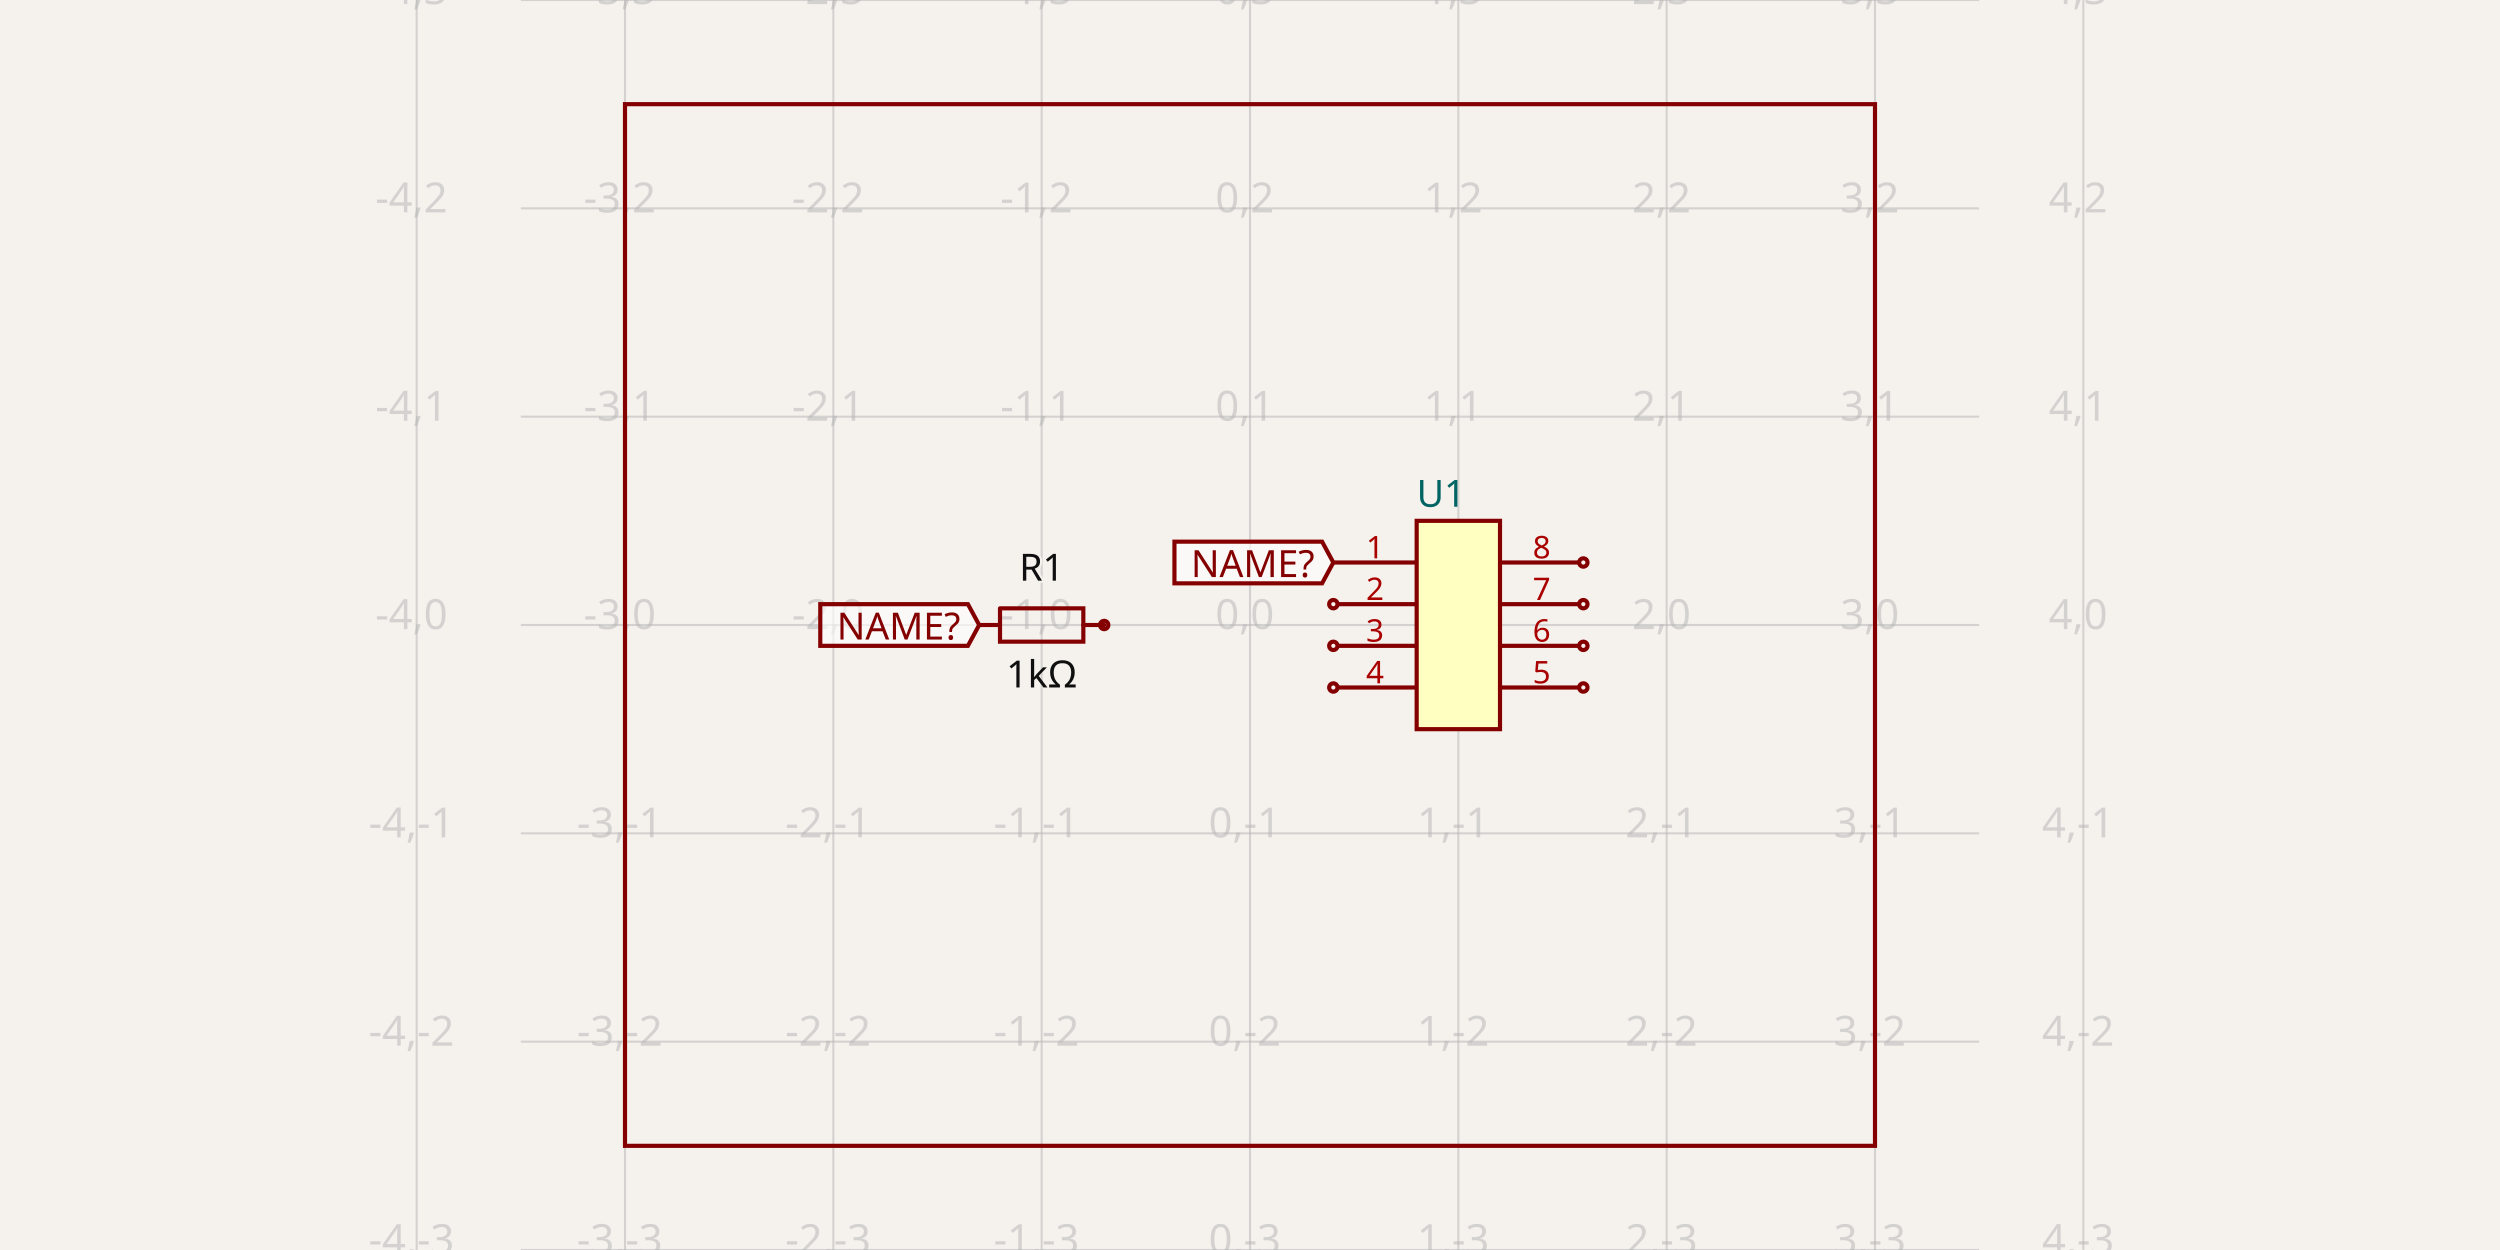
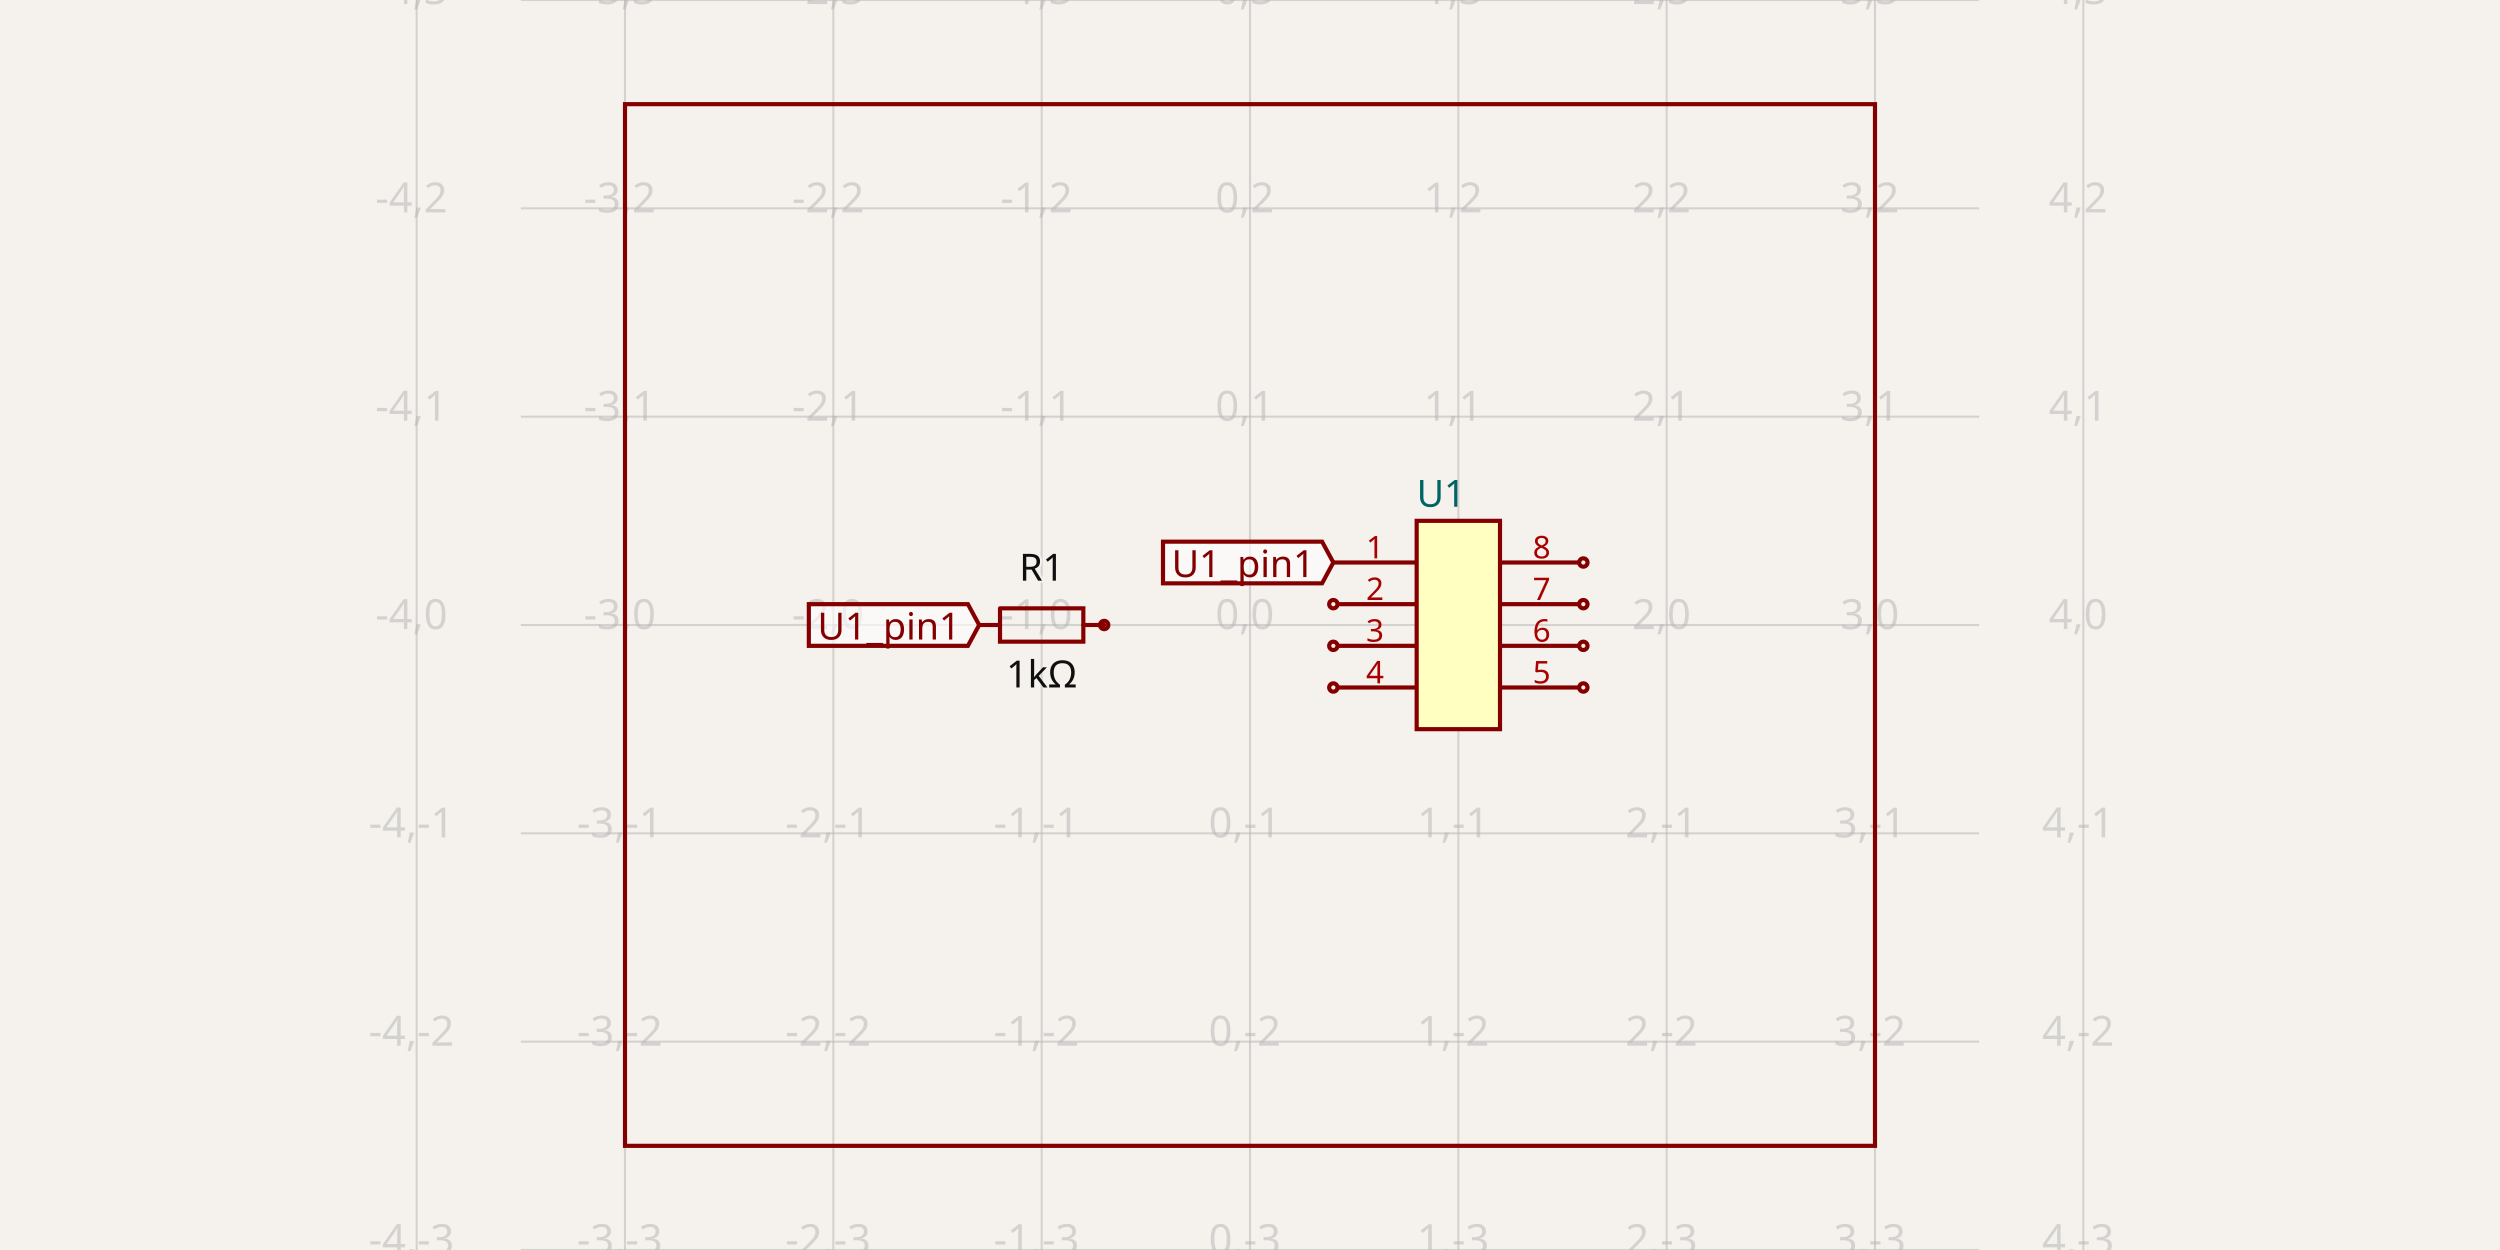
<svg xmlns="http://www.w3.org/2000/svg" class="tscircuit-schematic" width="1200" height="600" style="background-color: rgb(245, 241, 237)" data-real-to-screen-transform="matrix(100,0,0,-100,600,300)" data-software-used-string="@tscircuit/core@0.0.1426">
  <style>
              .boundary { fill: rgb(245, 241, 237); }
              .schematic-boundary { fill: none; stroke: #fff; }
              .component { fill: none; stroke: rgb(132, 0, 0); }
              .chip { fill: rgb(255, 255, 194); stroke: rgb(132, 0, 0); }
              .component-pin { fill: none; stroke: rgb(132, 0, 0); }
              .text { font-family: sans-serif; fill: rgb(0, 150, 0); }
              .pin-number { fill: rgb(169, 0, 0); }
              .port-label { fill: rgb(0, 100, 100); }
              .component-name { fill: rgb(0, 100, 100); }
              
            </style>
  <rect class="boundary" x="0" y="0" width="1200" height="600" />
  <g class="grid sch-grid">
    <line x1="200" y1="600" x2="200" y2="0" stroke="rgb(181, 181, 181)" stroke-width="1" stroke-opacity="0.5" />
    <line x1="300" y1="600" x2="300" y2="0" stroke="rgb(181, 181, 181)" stroke-width="1" stroke-opacity="0.5" />
    <line x1="400" y1="600" x2="400" y2="0" stroke="rgb(181, 181, 181)" stroke-width="1" stroke-opacity="0.5" />
    <line x1="500" y1="600" x2="500" y2="0" stroke="rgb(181, 181, 181)" stroke-width="1" stroke-opacity="0.5" />
    <line x1="600" y1="600" x2="600" y2="0" stroke="rgb(181, 181, 181)" stroke-width="1" stroke-opacity="0.5" />
    <line x1="700" y1="600" x2="700" y2="0" stroke="rgb(181, 181, 181)" stroke-width="1" stroke-opacity="0.5" />
    <line x1="800" y1="600" x2="800" y2="0" stroke="rgb(181, 181, 181)" stroke-width="1" stroke-opacity="0.5" />
    <line x1="900" y1="600" x2="900" y2="0" stroke="rgb(181, 181, 181)" stroke-width="1" stroke-opacity="0.5" />
    <line x1="1000" y1="600" x2="1000" y2="0" stroke="rgb(181, 181, 181)" stroke-width="1" stroke-opacity="0.5" />
    <line x1="250" y1="600" x2="950" y2="600" stroke="rgb(181, 181, 181)" stroke-width="1" stroke-opacity="0.5" />
    <line x1="250" y1="500" x2="950" y2="500" stroke="rgb(181, 181, 181)" stroke-width="1" stroke-opacity="0.5" />
    <line x1="250" y1="400" x2="950" y2="400" stroke="rgb(181, 181, 181)" stroke-width="1" stroke-opacity="0.5" />
    <line x1="250" y1="300" x2="950" y2="300" stroke="rgb(181, 181, 181)" stroke-width="1" stroke-opacity="0.5" />
    <line x1="250" y1="200" x2="950" y2="200" stroke="rgb(181, 181, 181)" stroke-width="1" stroke-opacity="0.5" />
    <line x1="250" y1="100" x2="950" y2="100" stroke="rgb(181, 181, 181)" stroke-width="1" stroke-opacity="0.5" />
    <line x1="250" y1="0" x2="950" y2="0" stroke="rgb(181, 181, 181)" stroke-width="1" stroke-opacity="0.5" />
    <text x="197.5" y="595" fill="rgb(181, 181, 181)" font-size="20" fill-opacity="0.5" text-anchor="middle" dominant-baseline="middle" font-family="sans-serif">-4,-3</text>
    <text x="197.5" y="495" fill="rgb(181, 181, 181)" font-size="20" fill-opacity="0.5" text-anchor="middle" dominant-baseline="middle" font-family="sans-serif">-4,-2</text>
    <text x="197.5" y="395" fill="rgb(181, 181, 181)" font-size="20" fill-opacity="0.5" text-anchor="middle" dominant-baseline="middle" font-family="sans-serif">-4,-1</text>
    <text x="197.5" y="295" fill="rgb(181, 181, 181)" font-size="20" fill-opacity="0.5" text-anchor="middle" dominant-baseline="middle" font-family="sans-serif">-4,0</text>
    <text x="197.5" y="195" fill="rgb(181, 181, 181)" font-size="20" fill-opacity="0.5" text-anchor="middle" dominant-baseline="middle" font-family="sans-serif">-4,1</text>
    <text x="197.5" y="95" fill="rgb(181, 181, 181)" font-size="20" fill-opacity="0.5" text-anchor="middle" dominant-baseline="middle" font-family="sans-serif">-4,2</text>
    <text x="197.5" y="-5" fill="rgb(181, 181, 181)" font-size="20" fill-opacity="0.5" text-anchor="middle" dominant-baseline="middle" font-family="sans-serif">-4,3</text>
    <text x="297.5" y="595" fill="rgb(181, 181, 181)" font-size="20" fill-opacity="0.5" text-anchor="middle" dominant-baseline="middle" font-family="sans-serif">-3,-3</text>
    <text x="297.5" y="495" fill="rgb(181, 181, 181)" font-size="20" fill-opacity="0.5" text-anchor="middle" dominant-baseline="middle" font-family="sans-serif">-3,-2</text>
    <text x="297.5" y="395" fill="rgb(181, 181, 181)" font-size="20" fill-opacity="0.5" text-anchor="middle" dominant-baseline="middle" font-family="sans-serif">-3,-1</text>
    <text x="297.5" y="295" fill="rgb(181, 181, 181)" font-size="20" fill-opacity="0.5" text-anchor="middle" dominant-baseline="middle" font-family="sans-serif">-3,0</text>
    <text x="297.5" y="195" fill="rgb(181, 181, 181)" font-size="20" fill-opacity="0.5" text-anchor="middle" dominant-baseline="middle" font-family="sans-serif">-3,1</text>
    <text x="297.5" y="95" fill="rgb(181, 181, 181)" font-size="20" fill-opacity="0.5" text-anchor="middle" dominant-baseline="middle" font-family="sans-serif">-3,2</text>
    <text x="297.5" y="-5" fill="rgb(181, 181, 181)" font-size="20" fill-opacity="0.5" text-anchor="middle" dominant-baseline="middle" font-family="sans-serif">-3,3</text>
    <text x="397.5" y="595" fill="rgb(181, 181, 181)" font-size="20" fill-opacity="0.5" text-anchor="middle" dominant-baseline="middle" font-family="sans-serif">-2,-3</text>
    <text x="397.5" y="495" fill="rgb(181, 181, 181)" font-size="20" fill-opacity="0.5" text-anchor="middle" dominant-baseline="middle" font-family="sans-serif">-2,-2</text>
    <text x="397.5" y="395" fill="rgb(181, 181, 181)" font-size="20" fill-opacity="0.5" text-anchor="middle" dominant-baseline="middle" font-family="sans-serif">-2,-1</text>
    <text x="397.5" y="295" fill="rgb(181, 181, 181)" font-size="20" fill-opacity="0.5" text-anchor="middle" dominant-baseline="middle" font-family="sans-serif">-2,0</text>
    <text x="397.5" y="195" fill="rgb(181, 181, 181)" font-size="20" fill-opacity="0.5" text-anchor="middle" dominant-baseline="middle" font-family="sans-serif">-2,1</text>
    <text x="397.5" y="95" fill="rgb(181, 181, 181)" font-size="20" fill-opacity="0.5" text-anchor="middle" dominant-baseline="middle" font-family="sans-serif">-2,2</text>
    <text x="397.5" y="-5" fill="rgb(181, 181, 181)" font-size="20" fill-opacity="0.5" text-anchor="middle" dominant-baseline="middle" font-family="sans-serif">-2,3</text>
    <text x="497.5" y="595" fill="rgb(181, 181, 181)" font-size="20" fill-opacity="0.5" text-anchor="middle" dominant-baseline="middle" font-family="sans-serif">-1,-3</text>
    <text x="497.5" y="495" fill="rgb(181, 181, 181)" font-size="20" fill-opacity="0.5" text-anchor="middle" dominant-baseline="middle" font-family="sans-serif">-1,-2</text>
    <text x="497.5" y="395" fill="rgb(181, 181, 181)" font-size="20" fill-opacity="0.5" text-anchor="middle" dominant-baseline="middle" font-family="sans-serif">-1,-1</text>
    <text x="497.5" y="295" fill="rgb(181, 181, 181)" font-size="20" fill-opacity="0.5" text-anchor="middle" dominant-baseline="middle" font-family="sans-serif">-1,0</text>
    <text x="497.5" y="195" fill="rgb(181, 181, 181)" font-size="20" fill-opacity="0.5" text-anchor="middle" dominant-baseline="middle" font-family="sans-serif">-1,1</text>
    <text x="497.5" y="95" fill="rgb(181, 181, 181)" font-size="20" fill-opacity="0.5" text-anchor="middle" dominant-baseline="middle" font-family="sans-serif">-1,2</text>
    <text x="497.5" y="-5" fill="rgb(181, 181, 181)" font-size="20" fill-opacity="0.5" text-anchor="middle" dominant-baseline="middle" font-family="sans-serif">-1,3</text>
    <text x="597.5" y="595" fill="rgb(181, 181, 181)" font-size="20" fill-opacity="0.5" text-anchor="middle" dominant-baseline="middle" font-family="sans-serif">0,-3</text>
    <text x="597.5" y="495" fill="rgb(181, 181, 181)" font-size="20" fill-opacity="0.5" text-anchor="middle" dominant-baseline="middle" font-family="sans-serif">0,-2</text>
    <text x="597.5" y="395" fill="rgb(181, 181, 181)" font-size="20" fill-opacity="0.5" text-anchor="middle" dominant-baseline="middle" font-family="sans-serif">0,-1</text>
    <text x="597.5" y="295" fill="rgb(181, 181, 181)" font-size="20" fill-opacity="0.5" text-anchor="middle" dominant-baseline="middle" font-family="sans-serif">0,0</text>
    <text x="597.5" y="195" fill="rgb(181, 181, 181)" font-size="20" fill-opacity="0.5" text-anchor="middle" dominant-baseline="middle" font-family="sans-serif">0,1</text>
    <text x="597.5" y="95" fill="rgb(181, 181, 181)" font-size="20" fill-opacity="0.5" text-anchor="middle" dominant-baseline="middle" font-family="sans-serif">0,2</text>
    <text x="597.5" y="-5" fill="rgb(181, 181, 181)" font-size="20" fill-opacity="0.5" text-anchor="middle" dominant-baseline="middle" font-family="sans-serif">0,3</text>
    <text x="697.5" y="595" fill="rgb(181, 181, 181)" font-size="20" fill-opacity="0.5" text-anchor="middle" dominant-baseline="middle" font-family="sans-serif">1,-3</text>
    <text x="697.5" y="495" fill="rgb(181, 181, 181)" font-size="20" fill-opacity="0.5" text-anchor="middle" dominant-baseline="middle" font-family="sans-serif">1,-2</text>
    <text x="697.5" y="395" fill="rgb(181, 181, 181)" font-size="20" fill-opacity="0.5" text-anchor="middle" dominant-baseline="middle" font-family="sans-serif">1,-1</text>
    <text x="697.5" y="295" fill="rgb(181, 181, 181)" font-size="20" fill-opacity="0.5" text-anchor="middle" dominant-baseline="middle" font-family="sans-serif">1,0</text>
    <text x="697.5" y="195" fill="rgb(181, 181, 181)" font-size="20" fill-opacity="0.5" text-anchor="middle" dominant-baseline="middle" font-family="sans-serif">1,1</text>
    <text x="697.5" y="95" fill="rgb(181, 181, 181)" font-size="20" fill-opacity="0.5" text-anchor="middle" dominant-baseline="middle" font-family="sans-serif">1,2</text>
    <text x="697.5" y="-5" fill="rgb(181, 181, 181)" font-size="20" fill-opacity="0.5" text-anchor="middle" dominant-baseline="middle" font-family="sans-serif">1,3</text>
    <text x="797.5" y="595" fill="rgb(181, 181, 181)" font-size="20" fill-opacity="0.5" text-anchor="middle" dominant-baseline="middle" font-family="sans-serif">2,-3</text>
    <text x="797.5" y="495" fill="rgb(181, 181, 181)" font-size="20" fill-opacity="0.5" text-anchor="middle" dominant-baseline="middle" font-family="sans-serif">2,-2</text>
    <text x="797.5" y="395" fill="rgb(181, 181, 181)" font-size="20" fill-opacity="0.5" text-anchor="middle" dominant-baseline="middle" font-family="sans-serif">2,-1</text>
    <text x="797.5" y="295" fill="rgb(181, 181, 181)" font-size="20" fill-opacity="0.5" text-anchor="middle" dominant-baseline="middle" font-family="sans-serif">2,0</text>
    <text x="797.5" y="195" fill="rgb(181, 181, 181)" font-size="20" fill-opacity="0.5" text-anchor="middle" dominant-baseline="middle" font-family="sans-serif">2,1</text>
    <text x="797.5" y="95" fill="rgb(181, 181, 181)" font-size="20" fill-opacity="0.5" text-anchor="middle" dominant-baseline="middle" font-family="sans-serif">2,2</text>
    <text x="797.5" y="-5" fill="rgb(181, 181, 181)" font-size="20" fill-opacity="0.5" text-anchor="middle" dominant-baseline="middle" font-family="sans-serif">2,3</text>
    <text x="897.5" y="595" fill="rgb(181, 181, 181)" font-size="20" fill-opacity="0.5" text-anchor="middle" dominant-baseline="middle" font-family="sans-serif">3,-3</text>
    <text x="897.5" y="495" fill="rgb(181, 181, 181)" font-size="20" fill-opacity="0.5" text-anchor="middle" dominant-baseline="middle" font-family="sans-serif">3,-2</text>
    <text x="897.5" y="395" fill="rgb(181, 181, 181)" font-size="20" fill-opacity="0.5" text-anchor="middle" dominant-baseline="middle" font-family="sans-serif">3,-1</text>
    <text x="897.5" y="295" fill="rgb(181, 181, 181)" font-size="20" fill-opacity="0.5" text-anchor="middle" dominant-baseline="middle" font-family="sans-serif">3,0</text>
    <text x="897.5" y="195" fill="rgb(181, 181, 181)" font-size="20" fill-opacity="0.5" text-anchor="middle" dominant-baseline="middle" font-family="sans-serif">3,1</text>
    <text x="897.5" y="95" fill="rgb(181, 181, 181)" font-size="20" fill-opacity="0.5" text-anchor="middle" dominant-baseline="middle" font-family="sans-serif">3,2</text>
    <text x="897.5" y="-5" fill="rgb(181, 181, 181)" font-size="20" fill-opacity="0.5" text-anchor="middle" dominant-baseline="middle" font-family="sans-serif">3,3</text>
    <text x="997.5" y="595" fill="rgb(181, 181, 181)" font-size="20" fill-opacity="0.5" text-anchor="middle" dominant-baseline="middle" font-family="sans-serif">4,-3</text>
    <text x="997.5" y="495" fill="rgb(181, 181, 181)" font-size="20" fill-opacity="0.5" text-anchor="middle" dominant-baseline="middle" font-family="sans-serif">4,-2</text>
    <text x="997.5" y="395" fill="rgb(181, 181, 181)" font-size="20" fill-opacity="0.5" text-anchor="middle" dominant-baseline="middle" font-family="sans-serif">4,-1</text>
    <text x="997.5" y="295" fill="rgb(181, 181, 181)" font-size="20" fill-opacity="0.5" text-anchor="middle" dominant-baseline="middle" font-family="sans-serif">4,0</text>
    <text x="997.5" y="195" fill="rgb(181, 181, 181)" font-size="20" fill-opacity="0.5" text-anchor="middle" dominant-baseline="middle" font-family="sans-serif">4,1</text>
    <text x="997.5" y="95" fill="rgb(181, 181, 181)" font-size="20" fill-opacity="0.5" text-anchor="middle" dominant-baseline="middle" font-family="sans-serif">4,2</text>
    <text x="997.5" y="-5" fill="rgb(181, 181, 181)" font-size="20" fill-opacity="0.5" text-anchor="middle" dominant-baseline="middle" font-family="sans-serif">4,3</text>
  </g>
  <g class="sch-component" data-circuit-json-type="schematic_component" data-schematic-component-id="schematic_component_0">
    <rect class="component-overlay sch-component-overlay" x="470" y="292.002" width="60" height="15.996" fill="transparent" />
    <path class="sch-component-symbol-path" d="M 470 300 L 480.002 300" stroke="rgb(132, 0, 0)" fill="none" stroke-width="2px" stroke-linecap="round" />
    <path class="sch-component-symbol-path" d="M 519.998 300 L 530 300" stroke="rgb(132, 0, 0)" fill="none" stroke-width="2px" stroke-linecap="round" />
    <path class="sch-component-symbol-path" d="M 480.002 292.002 L 519.998 292.002 L 519.998 307.998 L 480.002 307.998 L 480.002 292.002" stroke="rgb(132, 0, 0)" fill="none" stroke-width="2px" stroke-linecap="round" />
    <text class="sch-component-name sch-component-text" x="500" y="284" stroke="rgb(245, 241, 237)" stroke-width="2px" paint-order="stroke" fill="rgb(15, 15, 15)" font-family="sans-serif" text-anchor="middle" dominant-baseline="ideographic" font-size="18px">R1</text>
    <text class="sch-component-text" x="500" y="316" fill="rgb(15, 15, 15)" font-family="sans-serif" text-anchor="middle" dominant-baseline="hanging" font-size="18px">1kΩ</text>
    <circle class="component-pin sch-component-pin" cx="530" cy="300" r="2px" stroke-width="2px" fill="none" stroke="rgb(132, 0, 0)" />
  </g>
  <g class="sch-component" data-circuit-json-type="schematic_component" data-schematic-component-id="schematic_component_1">
    <rect class="component chip sch-component-body" x="680" y="250" width="40" height="100" stroke-width="2px" fill="rgb(255, 255, 194)" stroke="rgb(132, 0, 0)" />
    <rect class="component-overlay sch-component-overlay" x="680" y="250" width="40" height="100" fill="transparent" />
    <text class="sch-text" x="680" y="363" fill="#006464" text-anchor="start" dominant-baseline="middle" font-family="sans-serif" font-size="18px" transform="rotate(0, 680, 363)" />
    <text class="sch-text" x="680" y="237" fill="#006464" text-anchor="start" dominant-baseline="middle" font-family="sans-serif" font-size="18px" transform="rotate(0, 680, 237)">U1</text>
    <line class="component-pin sch-component-pin sch-port-line" x1="680" y1="270" x2="640" y2="270" stroke-width="2px" />
    <g class="sch-port" data-schematic-port-id="source_port_2">
      <rect x="638" y="268" width="4" height="4" opacity="0" />
    </g>
    <text class="pin-number sch-pin-number" x="660" y="268" style="font-family: sans-serif;" fill="rgb(169, 0, 0)" text-anchor="middle" dominant-baseline="auto" font-size="15px" transform="">1</text>
    <line class="component-pin sch-component-pin sch-port-line" x1="680" y1="290" x2="642" y2="290" stroke-width="2px" />
    <g class="sch-port" data-schematic-port-id="source_port_3">
      <circle class="component-pin sch-component-pin sch-port-terminal" cx="640" cy="290" r="2" stroke-width="2px" />
      <rect x="638" y="288" width="4" height="4" opacity="0" />
    </g>
    <text class="pin-number sch-pin-number" x="660" y="288" style="font-family: sans-serif;" fill="rgb(169, 0, 0)" text-anchor="middle" dominant-baseline="auto" font-size="15px" transform="">2</text>
    <line class="component-pin sch-component-pin sch-port-line" x1="680" y1="310" x2="642" y2="310" stroke-width="2px" />
    <g class="sch-port" data-schematic-port-id="source_port_4">
      <circle class="component-pin sch-component-pin sch-port-terminal" cx="640" cy="310" r="2" stroke-width="2px" />
      <rect x="638" y="308" width="4" height="4" opacity="0" />
    </g>
    <text class="pin-number sch-pin-number" x="660" y="308" style="font-family: sans-serif;" fill="rgb(169, 0, 0)" text-anchor="middle" dominant-baseline="auto" font-size="15px" transform="">3</text>
    <line class="component-pin sch-component-pin sch-port-line" x1="680" y1="330" x2="642" y2="330" stroke-width="2px" />
    <g class="sch-port" data-schematic-port-id="source_port_5">
      <circle class="component-pin sch-component-pin sch-port-terminal" cx="640" cy="330" r="2" stroke-width="2px" />
      <rect x="638" y="328" width="4" height="4" opacity="0" />
    </g>
    <text class="pin-number sch-pin-number" x="660" y="328" style="font-family: sans-serif;" fill="rgb(169, 0, 0)" text-anchor="middle" dominant-baseline="auto" font-size="15px" transform="">4</text>
    <line class="component-pin sch-component-pin sch-port-line" x1="720" y1="330" x2="758" y2="330" stroke-width="2px" />
    <g class="sch-port" data-schematic-port-id="source_port_6">
      <circle class="component-pin sch-component-pin sch-port-terminal" cx="760" cy="330" r="2" stroke-width="2px" />
      <rect x="758" y="328" width="4" height="4" opacity="0" />
    </g>
    <text class="pin-number sch-pin-number" x="740" y="328" style="font-family: sans-serif;" fill="rgb(169, 0, 0)" text-anchor="middle" dominant-baseline="auto" font-size="15px" transform="">5</text>
    <line class="component-pin sch-component-pin sch-port-line" x1="720" y1="310" x2="758" y2="310" stroke-width="2px" />
    <g class="sch-port" data-schematic-port-id="source_port_7">
      <circle class="component-pin sch-component-pin sch-port-terminal" cx="760" cy="310" r="2" stroke-width="2px" />
      <rect x="758" y="308" width="4" height="4" opacity="0" />
    </g>
    <text class="pin-number sch-pin-number" x="740" y="308" style="font-family: sans-serif;" fill="rgb(169, 0, 0)" text-anchor="middle" dominant-baseline="auto" font-size="15px" transform="">6</text>
    <line class="component-pin sch-component-pin sch-port-line" x1="720" y1="290" x2="758" y2="290" stroke-width="2px" />
    <g class="sch-port" data-schematic-port-id="source_port_8">
      <circle class="component-pin sch-component-pin sch-port-terminal" cx="760" cy="290" r="2" stroke-width="2px" />
      <rect x="758" y="288" width="4" height="4" opacity="0" />
    </g>
    <text class="pin-number sch-pin-number" x="740" y="288" style="font-family: sans-serif;" fill="rgb(169, 0, 0)" text-anchor="middle" dominant-baseline="auto" font-size="15px" transform="">7</text>
    <line class="component-pin sch-component-pin sch-port-line" x1="720" y1="270" x2="758" y2="270" stroke-width="2px" />
    <g class="sch-port" data-schematic-port-id="source_port_9">
      <circle class="component-pin sch-component-pin sch-port-terminal" cx="760" cy="270" r="2" stroke-width="2px" />
      <rect x="758" y="268" width="4" height="4" opacity="0" />
    </g>
    <text class="pin-number sch-pin-number" x="740" y="268" style="font-family: sans-serif;" fill="rgb(169, 0, 0)" text-anchor="middle" dominant-baseline="auto" font-size="15px" transform="">8</text>
  </g>
  <g class="schematic-port-hover sch-port-hover" data-schematic-port-id="source_port_0">
    <circle cx="470" cy="300" r="4" fill="red" opacity="0" />
  </g>
  <g class="schematic-port-hover sch-port-hover" data-schematic-port-id="source_port_1">
    <circle cx="530" cy="300" r="4" fill="red" opacity="0" />
  </g>
  <g class="schematic-port-hover sch-port-hover" data-schematic-port-id="source_port_2">
    <circle cx="640" cy="270" r="4" fill="red" opacity="0" />
  </g>
  <g class="schematic-port-hover sch-port-hover" data-schematic-port-id="source_port_3">
    <circle cx="640" cy="290" r="4" fill="red" opacity="0" />
  </g>
  <g class="schematic-port-hover sch-port-hover" data-schematic-port-id="source_port_4">
    <circle cx="640" cy="310" r="4" fill="red" opacity="0" />
  </g>
  <g class="schematic-port-hover sch-port-hover" data-schematic-port-id="source_port_5">
    <circle cx="640" cy="330" r="4" fill="red" opacity="0" />
  </g>
  <g class="schematic-port-hover sch-port-hover" data-schematic-port-id="source_port_6">
    <circle cx="760" cy="330" r="4" fill="red" opacity="0" />
  </g>
  <g class="schematic-port-hover sch-port-hover" data-schematic-port-id="source_port_7">
    <circle cx="760" cy="310" r="4" fill="red" opacity="0" />
  </g>
  <g class="schematic-port-hover sch-port-hover" data-schematic-port-id="source_port_8">
    <circle cx="760" cy="290" r="4" fill="red" opacity="0" />
  </g>
  <g class="schematic-port-hover sch-port-hover" data-schematic-port-id="source_port_9">
    <circle cx="760" cy="270" r="4" fill="red" opacity="0" />
  </g>
-   <path class="net-label sch-net-label" data-circuit-json-type="schematic_net_label" data-schematic-net-label-id="schematic_net_label_0" d="     M 470,300     L 464.6,310     L 393.733,310     L 393.733,290     L 464.6,290     Z   " fill="rgba(255, 255, 255, 0.6)" stroke="rgb(132, 0, 0)" stroke-width="2px" />
-   <text class="net-label-text sch-net-label-text" data-circuit-json-type="schematic_net_label" data-schematic-net-label-id="schematic_net_label_0" x="461" y="300" fill="rgb(132, 0, 0)" text-anchor="end" dominant-baseline="central" font-family="sans-serif" font-variant-numeric="tabular-nums" font-size="18px" transform="">NAME?</text>
-   <path class="net-label sch-net-label" data-circuit-json-type="schematic_net_label" data-schematic-net-label-id="schematic_net_label_1" d="     M 640,270     L 634.6,280     L 563.733,280     L 563.733,260     L 634.6,260     Z   " fill="rgba(255, 255, 255, 0.6)" stroke="rgb(132, 0, 0)" stroke-width="2px" />
-   <text class="net-label-text sch-net-label-text" data-circuit-json-type="schematic_net_label" data-schematic-net-label-id="schematic_net_label_1" x="631" y="270" fill="rgb(132, 0, 0)" text-anchor="end" dominant-baseline="central" font-family="sans-serif" font-variant-numeric="tabular-nums" font-size="18px" transform="">NAME?</text>
+   <path class="net-label sch-net-label" data-circuit-json-type="schematic_net_label" data-schematic-net-label-id="schematic_net_label_0" d="     M 470,300     L 464.6,310     L 388.24,310     L 388.24,290     L 464.6,290     Z   " fill="rgba(255, 255, 255, 0.6)" stroke="rgb(132, 0, 0)" stroke-width="2px" />
+   <text class="net-label-text sch-net-label-text" data-circuit-json-type="schematic_net_label" data-schematic-net-label-id="schematic_net_label_0" x="461" y="300" fill="rgb(132, 0, 0)" text-anchor="end" dominant-baseline="central" font-family="sans-serif" font-variant-numeric="tabular-nums" font-size="18px" transform="">U1_pin1</text>
+   <path class="net-label sch-net-label" data-circuit-json-type="schematic_net_label" data-schematic-net-label-id="schematic_net_label_1" d="     M 640,270     L 634.6,280     L 558.24,280     L 558.24,260     L 634.6,260     Z   " fill="rgba(255, 255, 255, 0.6)" stroke="rgb(132, 0, 0)" stroke-width="2px" />
+   <text class="net-label-text sch-net-label-text" data-circuit-json-type="schematic_net_label" data-schematic-net-label-id="schematic_net_label_1" x="631" y="270" fill="rgb(132, 0, 0)" text-anchor="end" dominant-baseline="central" font-family="sans-serif" font-variant-numeric="tabular-nums" font-size="18px" transform="">U1_pin1</text>
  <rect class="schematic-box sch-box" x="300" y="50" width="600" height="500" stroke-width="2px" stroke="rgb(132, 0, 0)" fill="transparent" />
</svg>
